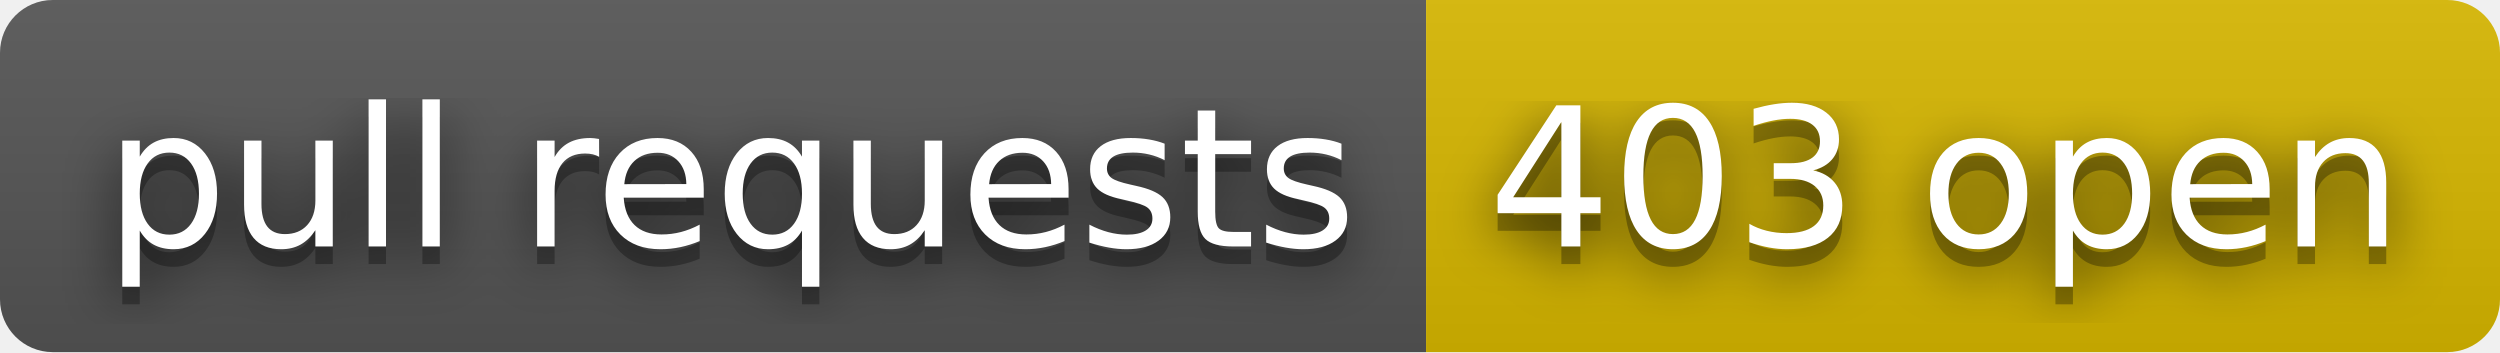
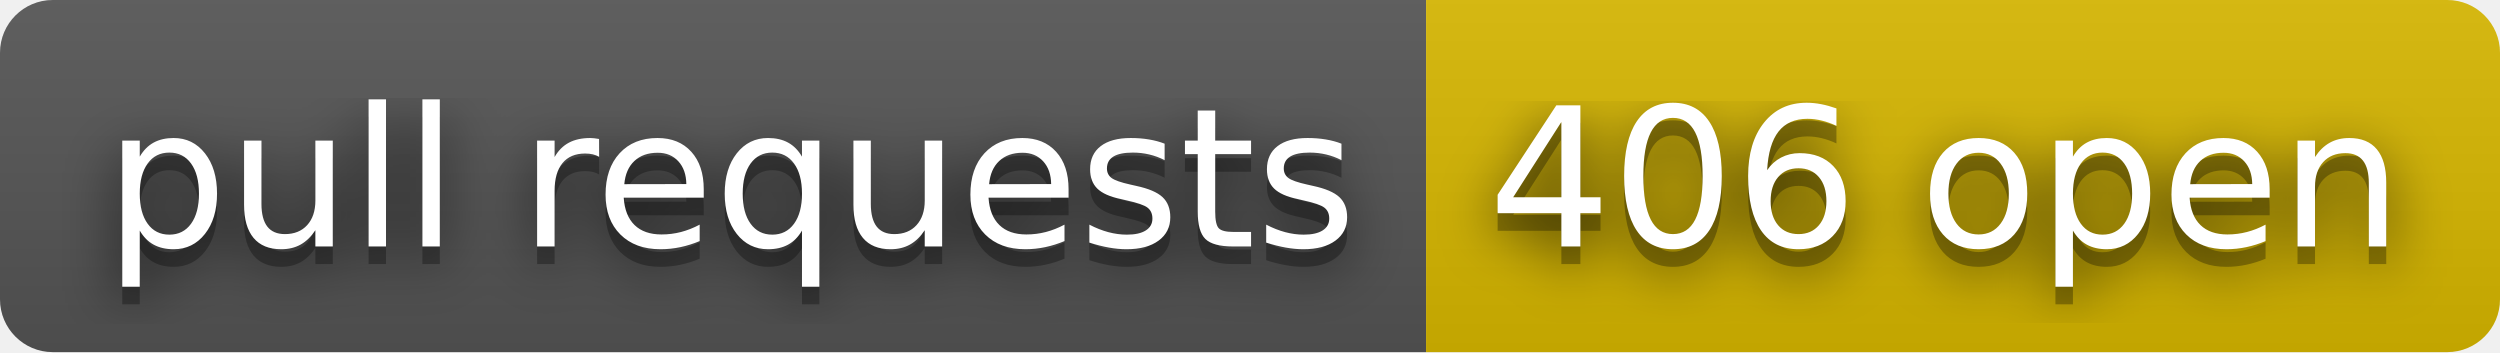
- <svg xmlns="http://www.w3.org/2000/svg" width="142" height="20" role="img" aria-label="pull requests: 403 open">
+ <svg xmlns="http://www.w3.org/2000/svg" width="142" height="20" role="img" aria-label="pull requests: 406 open">
  <filter id="blur">
    <feGaussianBlur stdDeviation="16" />
  </filter>
  <linearGradient id="s" x2="0" y2="100%">
    <stop offset="0" stop-color="#bbb" stop-opacity=".1" />
    <stop offset="1" stop-opacity=".1" />
  </linearGradient>
  <clipPath id="r">
    <rect width="142" height="20" rx="3" />
  </clipPath>
  <g clip-path="url(#r)">
    <rect width="81" height="20" fill="#555" />
    <rect x="81" width="61" height="20" fill="#d8b800" />
    <rect width="142" height="20" fill="url(#s)" />
  </g>
  <g fill="#fff" text-anchor="middle" font-family="Verdana,Geneva,DejaVu Sans,sans-serif" text-rendering="geometricPrecision" font-size="110">
    <g transform="scale(.1)">
      <g aria-hidden="true" fill="#010101">
        <text x="415" y="150" fill-opacity=".8" filter="url(#blur)" textLength="710">pull requests</text>
        <text x="415" y="150" fill-opacity=".3" textLength="710">pull requests</text>
      </g>
      <text x="415" y="140" textLength="710">pull requests</text>
    </g>
    <g transform="scale(.1)">
      <g aria-hidden="true" fill="#010101">
-         <text x="1105" y="150" fill-opacity=".8" filter="url(#blur)" textLength="510">403 open</text>
-         <text x="1105" y="150" fill-opacity=".3" textLength="510">403 open</text>
+         <text x="1105" y="150" fill-opacity=".8" filter="url(#blur)" textLength="510">406 open</text>
+         <text x="1105" y="150" fill-opacity=".3" textLength="510">406 open</text>
      </g>
-       <text x="1105" y="140" textLength="510">403 open</text>
+       <text x="1105" y="140" textLength="510">406 open</text>
    </g>
  </g>
</svg>
